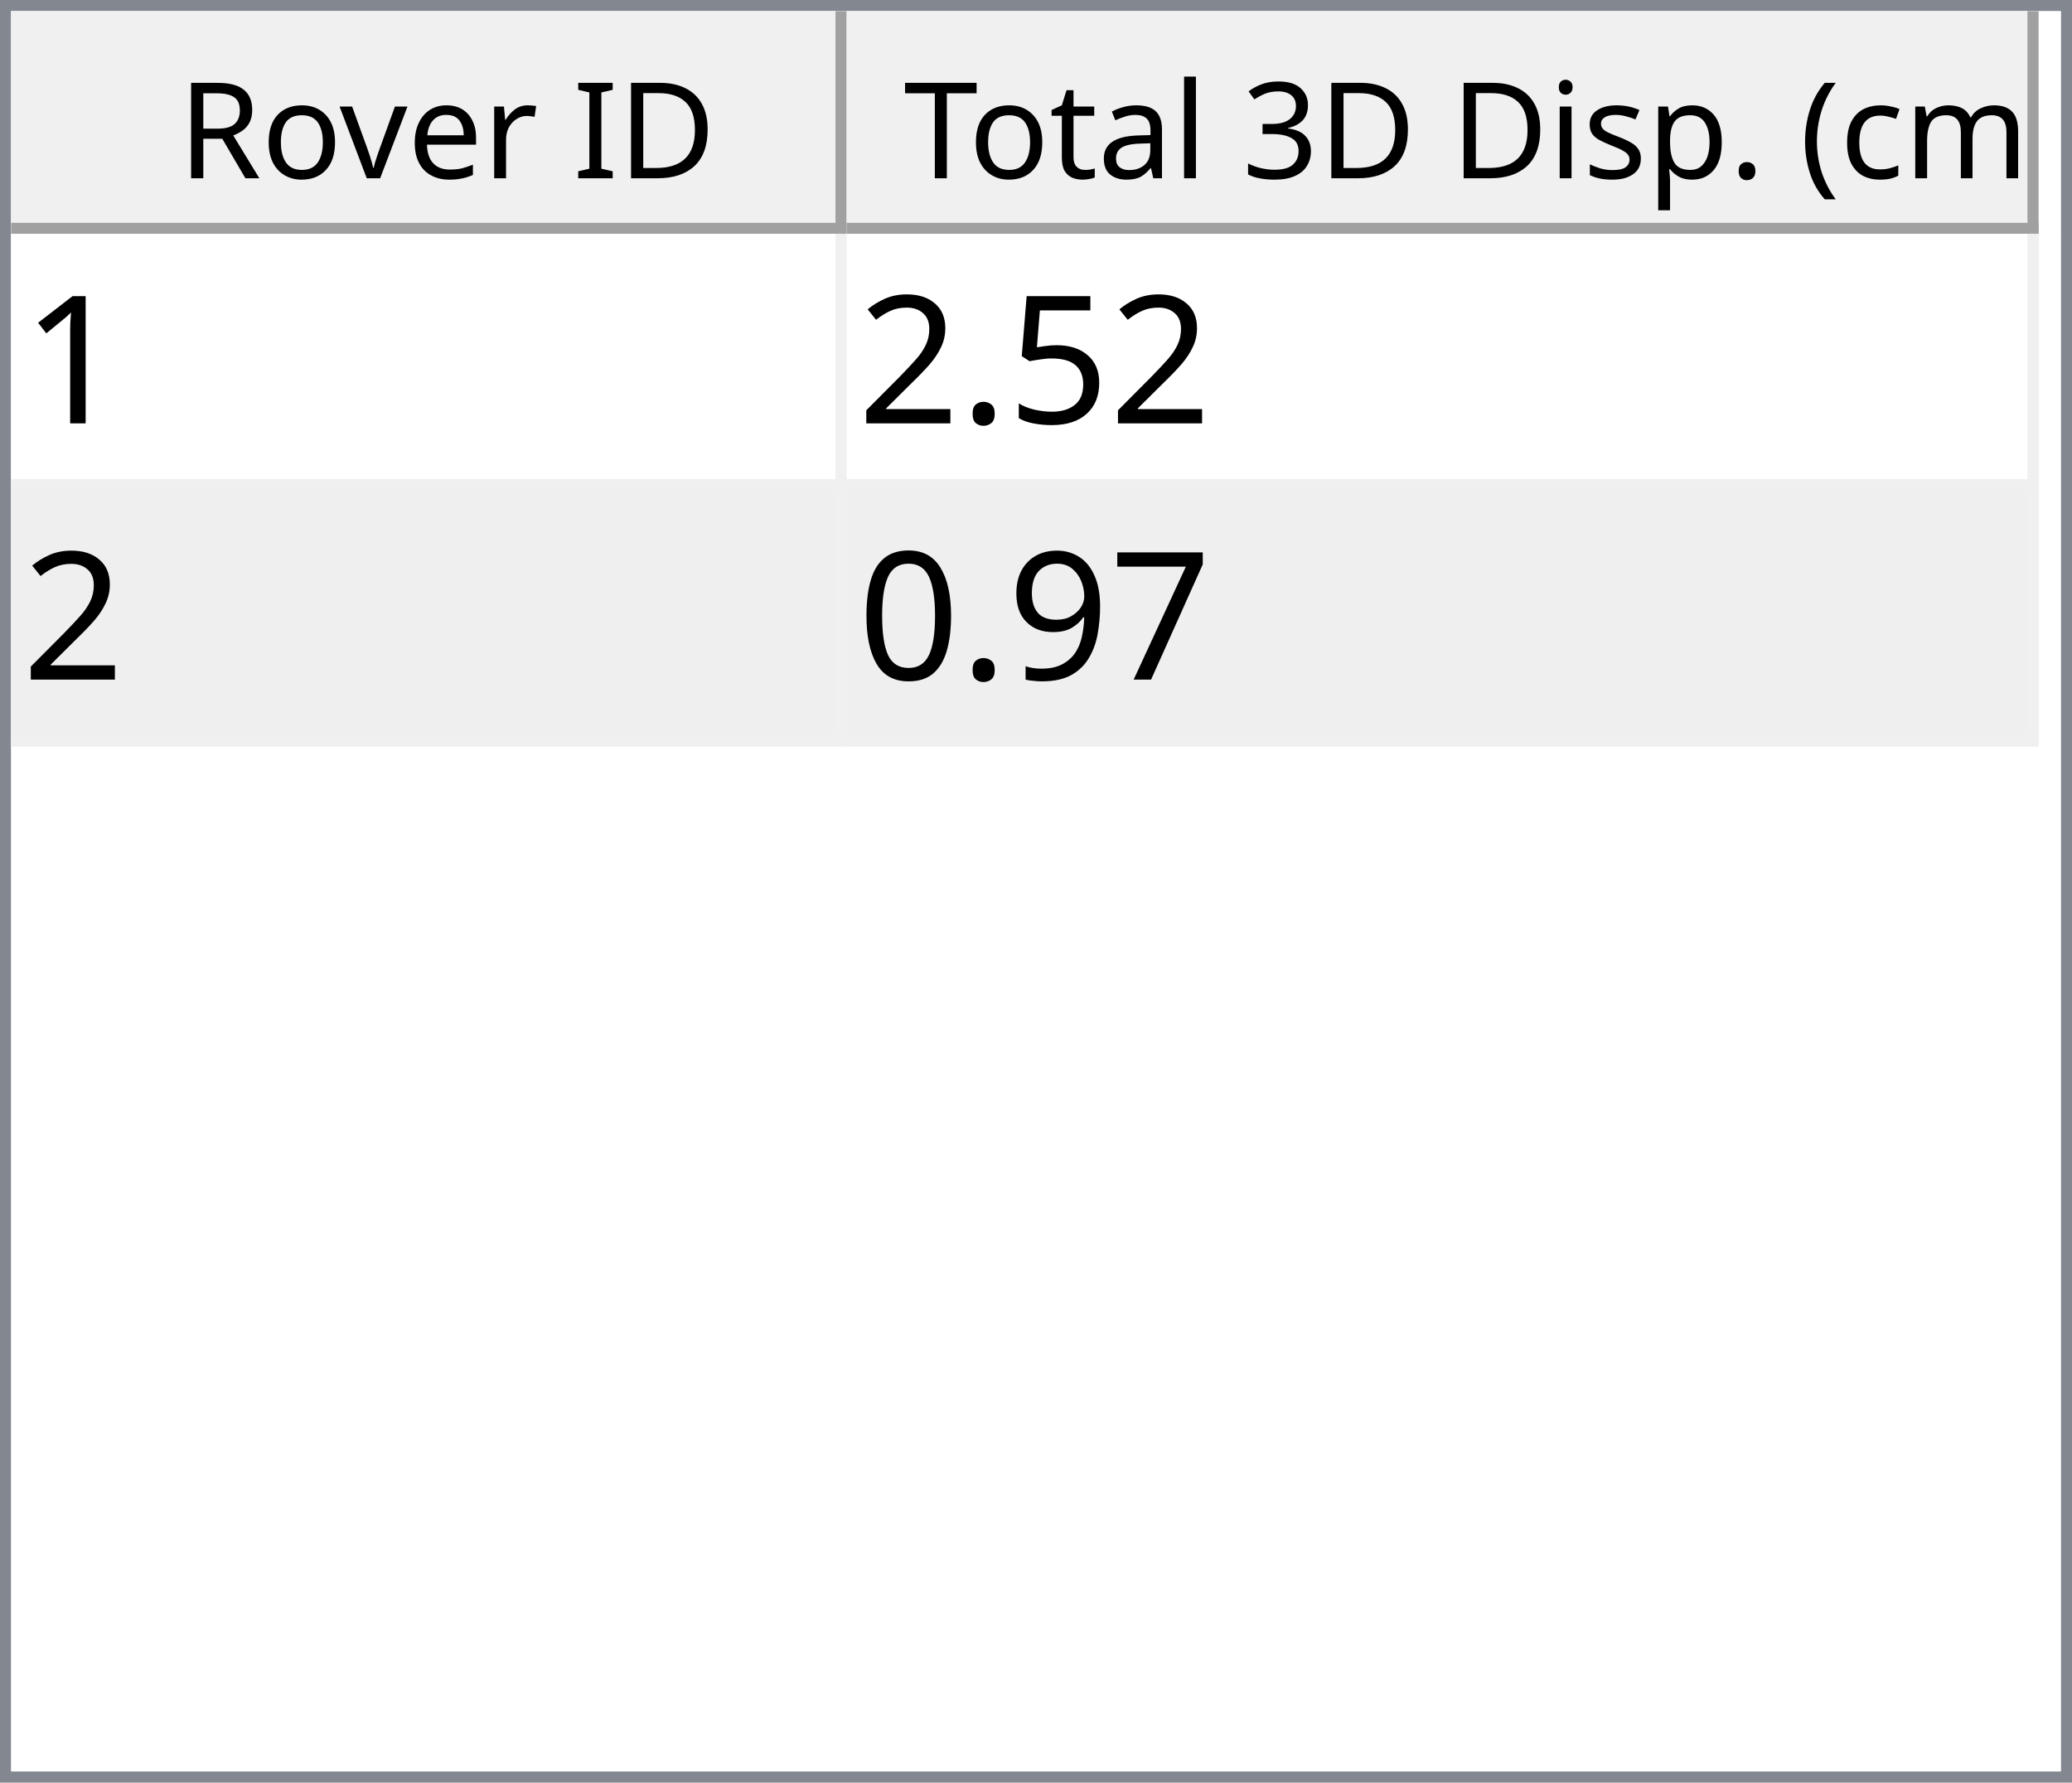
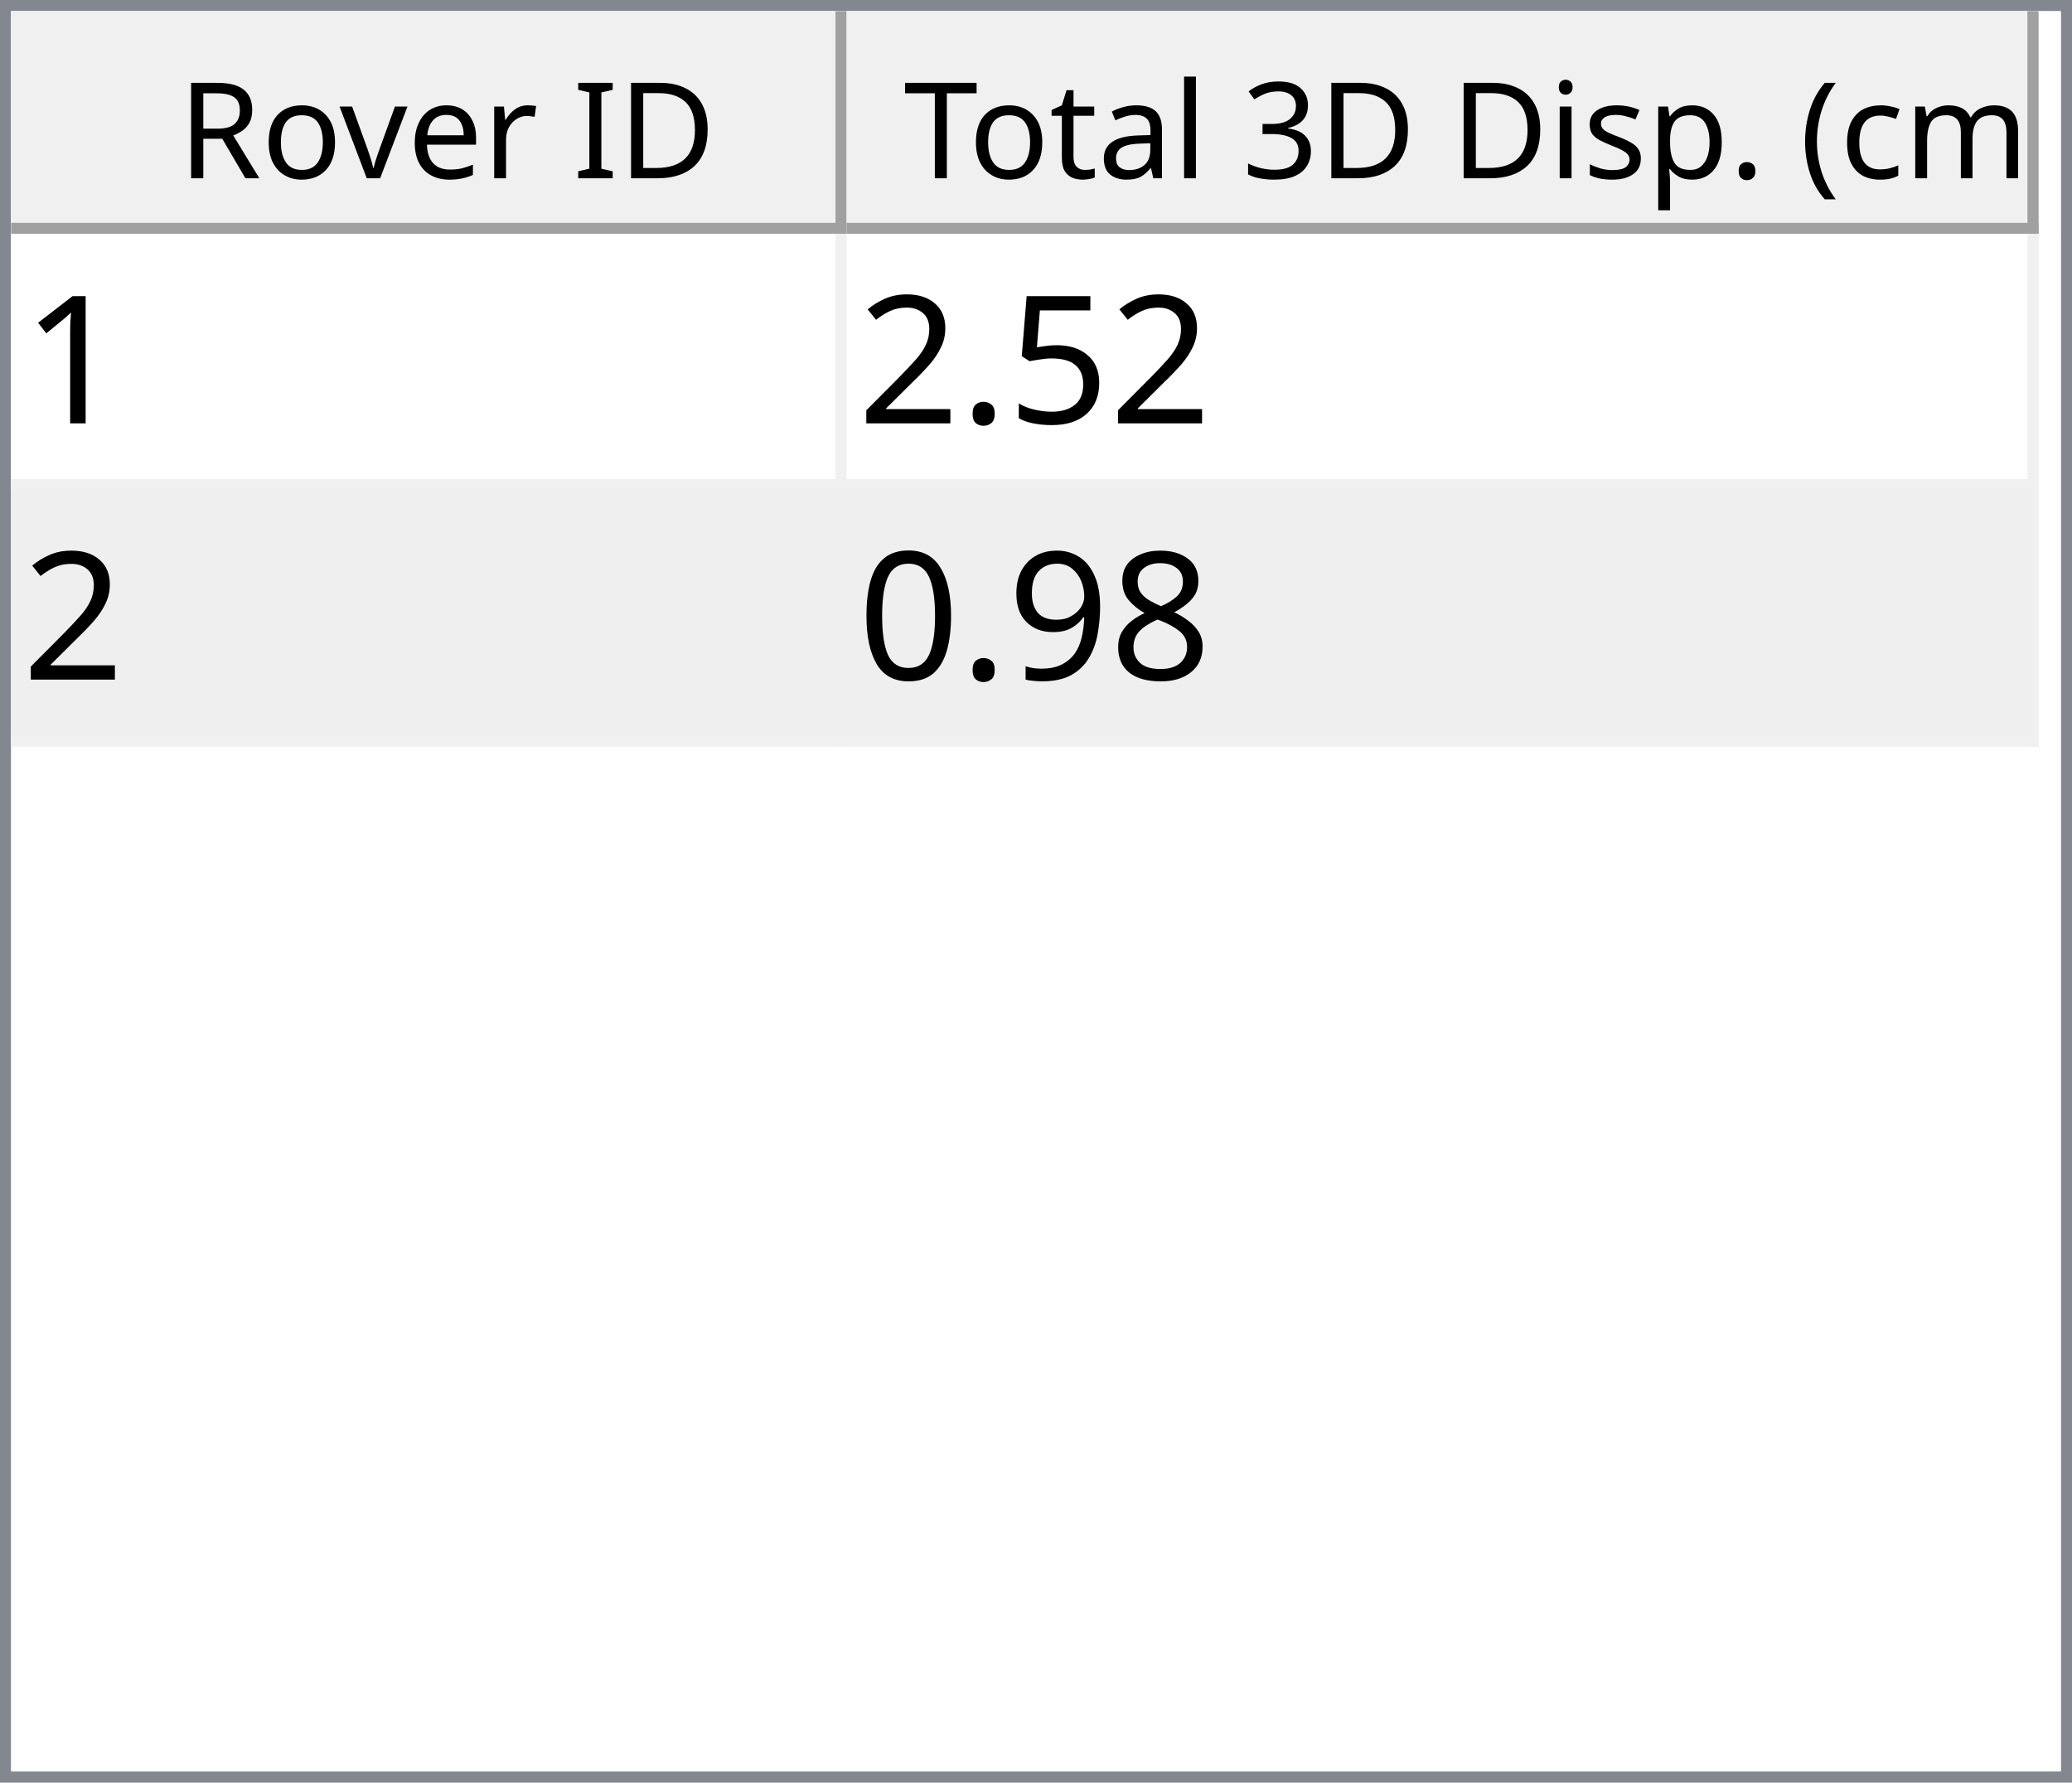
<svg xmlns="http://www.w3.org/2000/svg" style="fill-opacity:1; color-rendering:auto; color-interpolation:auto; text-rendering:auto; stroke:black; stroke-linecap:square; stroke-miterlimit:10; shape-rendering:auto; stroke-opacity:1; fill:black; stroke-dasharray:none; font-weight:normal; stroke-width:1; font-family:'Dialog'; font-style:normal; stroke-linejoin:miter; font-size:12px; stroke-dashoffset:0; image-rendering:auto;" width="186" height="160">
  <defs id="genericDefs" />
  <g>
    <defs id="defs1">
      <clipPath clipPathUnits="userSpaceOnUse" id="clipPath1">
        <path d="M0 0 L186 0 L186 160 L0 160 L0 0 Z" />
      </clipPath>
      <clipPath clipPathUnits="userSpaceOnUse" id="clipPath2">
        <path d="M0 0 L0 160 L186 160 L186 0 Z" />
      </clipPath>
      <clipPath clipPathUnits="userSpaceOnUse" id="clipPath3">
        <path d="M0 0 L0 20 L184 20 L184 0 Z" />
      </clipPath>
      <clipPath clipPathUnits="userSpaceOnUse" id="clipPath4">
        <path d="M0 0 L0 20 L75 20 L75 0 Z" />
      </clipPath>
      <clipPath clipPathUnits="userSpaceOnUse" id="clipPath5">
        <path d="M1 1 L1 19 L74 19 L74 1 Z" />
      </clipPath>
      <clipPath clipPathUnits="userSpaceOnUse" id="clipPath6">
        <path d="M0 0 L0 18 L73 18 L73 0 Z" />
      </clipPath>
      <clipPath clipPathUnits="userSpaceOnUse" id="clipPath7">
        <path d="M-0.5 -0.5 L-0.5 19.5 L74.5 19.5 L74.5 -0.5 Z" />
      </clipPath>
      <clipPath clipPathUnits="userSpaceOnUse" id="clipPath8">
        <path d="M0 0 L0 20 L107 20 L107 0 Z" />
      </clipPath>
      <clipPath clipPathUnits="userSpaceOnUse" id="clipPath9">
        <path d="M1 1 L1 19 L106 19 L106 1 Z" />
      </clipPath>
      <clipPath clipPathUnits="userSpaceOnUse" id="clipPath10">
        <path d="M0 0 L0 18 L105 18 L105 0 Z" />
      </clipPath>
      <clipPath clipPathUnits="userSpaceOnUse" id="clipPath11">
        <path d="M-0.5 -0.5 L-0.5 19.5 L106.5 19.5 L106.5 -0.5 Z" />
      </clipPath>
      <clipPath clipPathUnits="userSpaceOnUse" id="clipPath12">
        <path d="M0 0 L0 138 L184 138 L184 0 Z" />
      </clipPath>
      <clipPath clipPathUnits="userSpaceOnUse" id="clipPath13">
        <path d="M0 0 L0 46 L182 46 L182 0 Z" />
      </clipPath>
      <clipPath clipPathUnits="userSpaceOnUse" id="clipPath14">
        <path d="M-0.5 -0.5 L-0.5 45.5 L181.5 45.5 L181.5 -0.5 Z" />
      </clipPath>
      <clipPath clipPathUnits="userSpaceOnUse" id="clipPath15">
        <path d="M0 0 L0 22 L74 22 L74 0 Z" />
      </clipPath>
      <clipPath clipPathUnits="userSpaceOnUse" id="clipPath16">
        <path d="M0 0 L0 22 L106 22 L106 0 Z" />
      </clipPath>
      <font horiz-adv-x="64.551" id="font1">
        <font-face ascent="107.91" descent="25.098" units-per-em="100" style="font-style:normal; font-family:Segoe UI; font-weight:normal;" />
        <missing-glyph horiz-adv-x="64.551" d="M8.109 0 L8.109 68.266 L56.453 68.266 L56.453 0 L8.109 0 ZM15.328 7.234 L49.219 7.234 L49.219 61.031 L15.328 61.031 L15.328 7.234 Z" />
        <glyph unicode="D" horiz-adv-x="70.117" d="M9.188 0 L9.188 70.016 L28.516 70.016 Q65.531 70.016 65.531 35.891 Q65.531 19.672 55.25 9.836 Q44.969 0 27.734 0 L9.188 0 ZM17.391 62.594 L17.391 7.422 L27.828 7.422 Q41.609 7.422 49.273 14.797 Q56.938 22.172 56.938 35.688 Q56.938 62.594 28.328 62.594 L17.391 62.594 Z" />
        <glyph unicode="I" horiz-adv-x="26.611" d="M17.391 0 L9.188 0 L9.188 70.016 L17.391 70.016 L17.391 0 Z" />
        <glyph unicode=" " horiz-adv-x="27.393" d="" />
        <glyph unicode="r" horiz-adv-x="34.766" d="M34.188 41.891 Q32.078 43.5 28.125 43.5 Q23 43.5 19.555 38.672 Q16.109 33.844 16.109 25.484 L16.109 0 L8.109 0 L8.109 50 L16.109 50 L16.109 39.703 L16.312 39.703 Q18.016 44.969 21.531 47.922 Q25.047 50.875 29.391 50.875 Q32.516 50.875 34.188 50.203 L34.188 41.891 Z" />
        <glyph unicode="e" horiz-adv-x="52.295" d="M48.297 23 L12.984 23 Q13.188 14.656 17.484 10.109 Q21.781 5.562 29.297 5.562 Q37.75 5.562 44.828 11.141 L44.828 3.609 Q38.234 -1.172 27.391 -1.172 Q16.797 -1.172 10.742 5.641 Q4.688 12.453 4.688 24.812 Q4.688 36.469 11.305 43.82 Q17.922 51.172 27.734 51.172 Q37.547 51.172 42.922 44.828 Q48.297 38.484 48.297 27.203 L48.297 23 ZM40.094 29.781 Q40.047 36.719 36.75 40.578 Q33.453 44.438 27.594 44.438 Q21.922 44.438 17.969 40.383 Q14.016 36.328 13.094 29.781 L40.094 29.781 Z" />
        <glyph unicode="v" horiz-adv-x="47.9" d="M47.406 50 L27.484 0 L19.625 0 L0.688 50 L9.469 50 L22.172 13.672 Q23.578 9.672 23.922 6.688 L24.125 6.688 Q24.609 10.453 25.688 13.484 L38.969 50 L47.406 50 Z" />
        <glyph unicode="o" horiz-adv-x="58.594" d="M29 -1.172 Q17.922 -1.172 11.305 5.836 Q4.688 12.844 4.688 24.422 Q4.688 37.016 11.57 44.094 Q18.453 51.172 30.172 51.172 Q41.359 51.172 47.633 44.289 Q53.906 37.406 53.906 25.203 Q53.906 13.234 47.141 6.031 Q40.375 -1.172 29 -1.172 ZM29.594 44.438 Q21.875 44.438 17.383 39.188 Q12.891 33.938 12.891 24.703 Q12.891 15.828 17.43 10.695 Q21.969 5.562 29.594 5.562 Q37.359 5.562 41.531 10.594 Q45.703 15.625 45.703 24.906 Q45.703 34.281 41.531 39.359 Q37.359 44.438 29.594 44.438 Z" />
        <glyph unicode="R" horiz-adv-x="59.814" d="M59.375 0 L49.609 0 L37.891 19.625 Q36.281 22.359 34.766 24.289 Q33.25 26.219 31.664 27.438 Q30.078 28.656 28.25 29.219 Q26.422 29.781 24.125 29.781 L17.391 29.781 L17.391 0 L9.188 0 L9.188 70.016 L30.078 70.016 Q34.672 70.016 38.555 68.867 Q42.438 67.719 45.289 65.375 Q48.141 63.031 49.758 59.547 Q51.375 56.062 51.375 51.375 Q51.375 47.703 50.273 44.656 Q49.172 41.609 47.148 39.211 Q45.125 36.812 42.266 35.133 Q39.406 33.453 35.844 32.516 L35.844 32.328 Q37.594 31.547 38.891 30.547 Q40.188 29.547 41.359 28.18 Q42.531 26.812 43.68 25.078 Q44.828 23.344 46.234 21.047 L59.375 0 ZM17.391 62.594 L17.391 37.203 L28.516 37.203 Q31.594 37.203 34.203 38.133 Q36.812 39.062 38.719 40.797 Q40.625 42.531 41.703 45.047 Q42.781 47.562 42.781 50.688 Q42.781 56.297 39.141 59.445 Q35.5 62.594 28.609 62.594 L17.391 62.594 Z" />
        <glyph unicode=")" horiz-adv-x="30.176" d="M8.297 -15.922 L1.172 -15.922 Q16.406 2.344 16.406 26.812 Q16.406 51.469 1.078 70.016 L8.297 70.016 Q23.531 52.156 23.531 26.703 Q23.531 1.375 8.297 -15.922 Z" />
        <glyph unicode="m" horiz-adv-x="86.133" d="M79.109 0 L71.094 0 L71.094 28.719 Q71.094 37.016 68.531 40.727 Q65.969 44.438 59.906 44.438 Q54.781 44.438 51.195 39.75 Q47.609 35.062 47.609 28.516 L47.609 0 L39.594 0 L39.594 29.688 Q39.594 44.438 28.219 44.438 Q22.953 44.438 19.531 40.016 Q16.109 35.594 16.109 28.516 L16.109 0 L8.109 0 L8.109 50 L16.109 50 L16.109 42.094 L16.312 42.094 Q21.625 51.172 31.844 51.172 Q36.969 51.172 40.773 48.312 Q44.578 45.453 46 40.828 Q51.562 51.172 62.594 51.172 Q79.109 51.172 79.109 30.812 L79.109 0 Z" />
        <glyph unicode="c" horiz-adv-x="46.191" d="M42.188 2.297 Q36.422 -1.172 28.516 -1.172 Q17.828 -1.172 11.258 5.789 Q4.688 12.75 4.688 23.828 Q4.688 36.188 11.766 43.68 Q18.844 51.172 30.672 51.172 Q37.25 51.172 42.281 48.734 L42.281 40.531 Q36.719 44.438 30.375 44.438 Q22.703 44.438 17.797 38.945 Q12.891 33.453 12.891 24.516 Q12.891 15.719 17.508 10.641 Q22.125 5.562 29.891 5.562 Q36.422 5.562 42.188 9.906 L42.188 2.297 Z" />
        <glyph unicode="(" horiz-adv-x="30.176" d="M29.109 -15.922 L21.969 -15.922 Q6.844 1.375 6.844 26.703 Q6.844 52.156 21.969 70.016 L29.203 70.016 Q13.875 51.469 13.875 26.812 Q13.875 2.344 29.109 -15.922 Z" />
        <glyph unicode="." horiz-adv-x="21.68" d="M10.891 -1.078 Q8.641 -1.078 7.055 0.539 Q5.469 2.156 5.469 4.391 Q5.469 6.641 7.055 8.273 Q8.641 9.906 10.891 9.906 Q13.188 9.906 14.797 8.273 Q16.406 6.641 16.406 4.391 Q16.406 2.156 14.797 0.539 Q13.188 -1.078 10.891 -1.078 Z" />
        <glyph unicode="p" horiz-adv-x="58.789" d="M16.312 7.234 L16.109 7.234 L16.109 -23 L8.109 -23 L8.109 50 L16.109 50 L16.109 41.219 L16.312 41.219 Q22.219 51.172 33.594 51.172 Q43.266 51.172 48.688 44.461 Q54.109 37.75 54.109 26.469 Q54.109 13.922 48 6.375 Q41.891 -1.172 31.297 -1.172 Q21.578 -1.172 16.312 7.234 ZM16.109 27.391 L16.109 20.406 Q16.109 14.203 20.141 9.883 Q24.172 5.562 30.375 5.562 Q37.641 5.562 41.773 11.133 Q45.906 16.703 45.906 26.609 Q45.906 34.969 42.047 39.703 Q38.188 44.438 31.594 44.438 Q24.609 44.438 20.359 39.578 Q16.109 34.719 16.109 27.391 Z" />
        <glyph unicode="s" horiz-adv-x="42.432" d="M5.078 1.812 L5.078 10.406 Q11.625 5.562 19.484 5.562 Q30.031 5.562 30.031 12.594 Q30.031 14.594 29.125 15.992 Q28.219 17.391 26.68 18.461 Q25.141 19.531 23.07 20.383 Q21 21.234 18.609 22.172 Q15.281 23.484 12.766 24.828 Q10.25 26.172 8.57 27.859 Q6.891 29.547 6.031 31.695 Q5.172 33.844 5.172 36.719 Q5.172 40.234 6.789 42.945 Q8.406 45.656 11.086 47.484 Q13.766 49.312 17.211 50.242 Q20.656 51.172 24.312 51.172 Q30.812 51.172 35.938 48.922 L35.938 40.828 Q30.422 44.438 23.25 44.438 Q21 44.438 19.195 43.922 Q17.391 43.406 16.094 42.477 Q14.797 41.547 14.086 40.258 Q13.375 38.969 13.375 37.406 Q13.375 35.453 14.086 34.133 Q14.797 32.812 16.164 31.789 Q17.531 30.766 19.484 29.938 Q21.438 29.109 23.922 28.125 Q27.25 26.859 29.883 25.516 Q32.516 24.172 34.375 22.484 Q36.234 20.797 37.234 18.602 Q38.234 16.406 38.234 13.375 Q38.234 9.672 36.602 6.938 Q34.969 4.203 32.234 2.398 Q29.5 0.594 25.93 -0.289 Q22.359 -1.172 18.453 -1.172 Q10.75 -1.172 5.078 1.812 Z" />
        <glyph unicode="i" horiz-adv-x="24.219" d="M12.203 62.703 Q10.062 62.703 8.547 64.164 Q7.031 65.625 7.031 67.875 Q7.031 70.125 8.547 71.609 Q10.062 73.094 12.203 73.094 Q14.406 73.094 15.945 71.609 Q17.484 70.125 17.484 67.875 Q17.484 65.719 15.945 64.211 Q14.406 62.703 12.203 62.703 ZM16.109 0 L8.109 0 L8.109 50 L16.109 50 L16.109 0 Z" />
        <glyph unicode="3" horiz-adv-x="53.906" d="M46.531 19.828 Q46.531 15.094 44.75 11.211 Q42.969 7.328 39.719 4.57 Q36.469 1.812 31.93 0.297 Q27.391 -1.219 21.922 -1.219 Q11.922 -1.219 6 2.594 L6 11.188 Q13.094 5.609 22.219 5.609 Q25.875 5.609 28.828 6.539 Q31.781 7.469 33.906 9.227 Q36.031 10.984 37.18 13.477 Q38.328 15.969 38.328 19.094 Q38.328 32.812 18.797 32.812 L12.984 32.812 L12.984 39.594 L18.5 39.594 Q35.797 39.594 35.797 52.484 Q35.797 64.406 22.609 64.406 Q15.188 64.406 8.688 59.422 L8.688 67.188 Q15.375 71.188 24.609 71.188 Q29 71.188 32.57 69.969 Q36.141 68.75 38.68 66.555 Q41.219 64.359 42.609 61.281 Q44 58.203 44 54.5 Q44 40.672 30.031 36.719 L30.031 36.531 Q33.594 36.141 36.625 34.797 Q39.656 33.453 41.852 31.305 Q44.047 29.156 45.289 26.25 Q46.531 23.344 46.531 19.828 Z" />
        <glyph unicode="l" horiz-adv-x="24.219" d="M16.109 0 L8.109 0 L8.109 74.031 L16.109 74.031 L16.109 0 Z" />
        <glyph unicode="a" horiz-adv-x="50.879" d="M43.891 0 L35.891 0 L35.891 7.812 L35.688 7.812 Q30.469 -1.172 20.312 -1.172 Q12.844 -1.172 8.617 2.781 Q4.391 6.734 4.391 13.281 Q4.391 27.297 20.906 29.594 L35.891 31.688 Q35.891 44.438 25.594 44.438 Q16.547 44.438 9.281 38.281 L9.281 46.484 Q16.656 51.172 26.266 51.172 Q43.891 51.172 43.891 32.516 L43.891 0 ZM35.891 25.297 L23.828 23.641 Q18.266 22.859 15.43 20.875 Q12.594 18.891 12.594 13.875 Q12.594 10.203 15.211 7.883 Q17.828 5.562 22.172 5.562 Q28.125 5.562 32.008 9.742 Q35.891 13.922 35.891 20.312 L35.891 25.297 Z" />
        <glyph unicode="t" horiz-adv-x="33.887" d="M31.297 0.484 Q28.469 -1.078 23.828 -1.078 Q10.688 -1.078 10.688 13.578 L10.688 43.172 L2.094 43.172 L2.094 50 L10.688 50 L10.688 62.203 L18.703 64.797 L18.703 50 L31.297 50 L31.297 43.172 L18.703 43.172 L18.703 14.984 Q18.703 9.969 20.414 7.82 Q22.125 5.672 26.078 5.672 Q29.109 5.672 31.297 7.328 L31.297 0.484 Z" />
        <glyph unicode="T" horiz-adv-x="52.393" d="M50.594 62.594 L30.375 62.594 L30.375 0 L22.172 0 L22.172 62.594 L2 62.594 L2 70.016 L50.594 70.016 L50.594 62.594 Z" />
      </font>
      <font horiz-adv-x="75.0" id="font2">
        <font-face ascent="100.537" descent="21.973" units-per-em="100" style="font-style:normal; font-family:sans-serif; font-weight:normal;" />
        <missing-glyph horiz-adv-x="75.0" d="M12.5 0 L12.5 62.5 L62.5 62.5 L62.5 0 L12.5 0 ZM14.062 1.562 L60.938 1.562 L60.938 60.938 L14.062 60.938 L14.062 1.562 Z" />
        <glyph unicode="1" horiz-adv-x="55.615" d="M37.25 0 L28.469 0 L28.469 56 Q25.297 52.984 20.141 49.953 Q14.984 46.922 10.891 45.406 L10.891 53.906 Q18.266 57.375 23.781 62.305 Q29.297 67.234 31.594 71.875 L37.25 71.875 L37.25 0 Z" />
        <glyph unicode="5" horiz-adv-x="55.615" d="M4.156 18.75 L13.375 19.531 Q14.406 12.797 18.141 9.398 Q21.875 6 27.156 6 Q33.5 6 37.891 10.789 Q42.281 15.578 42.281 23.484 Q42.281 31 38.062 35.352 Q33.844 39.703 27 39.703 Q22.75 39.703 19.336 37.773 Q15.922 35.844 13.969 32.766 L5.719 33.844 L12.641 70.609 L48.25 70.609 L48.25 62.203 L19.672 62.203 L15.828 42.969 Q22.266 47.469 29.344 47.469 Q38.719 47.469 45.164 40.969 Q51.609 34.469 51.609 24.266 Q51.609 14.547 45.953 7.469 Q39.062 -1.219 27.156 -1.219 Q17.391 -1.219 11.211 4.25 Q5.031 9.719 4.156 18.75 Z" />
        <glyph unicode="." horiz-adv-x="27.783" d="M9.078 0 L9.078 10.016 L19.094 10.016 L19.094 0 L9.078 0 Z" />
        <glyph unicode="2" horiz-adv-x="55.615" d="M50.344 8.453 L50.344 0 L3.031 0 Q2.938 3.172 4.047 6.109 Q5.859 10.938 9.836 15.625 Q13.812 20.312 21.344 26.469 Q33.016 36.031 37.117 41.625 Q41.219 47.219 41.219 52.203 Q41.219 57.422 37.477 61.008 Q33.734 64.594 27.734 64.594 Q21.391 64.594 17.578 60.789 Q13.766 56.984 13.719 50.25 L4.688 51.172 Q5.609 61.281 11.664 66.578 Q17.719 71.875 27.938 71.875 Q38.234 71.875 44.242 66.164 Q50.25 60.453 50.25 52 Q50.25 47.703 48.492 43.555 Q46.734 39.406 42.656 34.812 Q38.578 30.219 29.109 22.219 Q21.188 15.578 18.945 13.211 Q16.703 10.844 15.234 8.453 L50.344 8.453 Z" />
-         <glyph unicode="7" horiz-adv-x="55.615" d="M4.734 62.203 L4.734 70.656 L51.078 70.656 L51.078 63.812 Q44.234 56.547 37.523 44.484 Q30.812 32.422 27.156 19.672 Q24.516 10.688 23.781 0 L14.75 0 Q14.891 8.453 18.062 20.414 Q21.234 32.375 27.172 43.484 Q33.109 54.594 39.797 62.203 L4.734 62.203 Z" />
+         <glyph unicode="8" horiz-adv-x="55.615" d="M17.672 38.812 Q12.203 40.828 9.57 44.539 Q6.938 48.25 6.938 53.422 Q6.938 61.234 12.555 66.555 Q18.172 71.875 27.484 71.875 Q36.859 71.875 42.578 66.43 Q48.297 60.984 48.297 53.172 Q48.297 48.188 45.68 44.508 Q43.062 40.828 37.75 38.812 Q44.344 36.672 47.781 31.883 Q51.219 27.094 51.219 20.453 Q51.219 11.281 44.727 5.031 Q38.234 -1.219 27.641 -1.219 Q17.047 -1.219 10.547 5.055 Q4.047 11.328 4.047 20.703 Q4.047 27.688 7.594 32.398 Q11.141 37.109 17.672 38.812 ZM15.922 53.719 Q15.922 48.641 19.195 45.414 Q22.469 42.188 27.688 42.188 Q32.766 42.188 36.016 45.383 Q39.266 48.578 39.266 53.219 Q39.266 58.062 35.914 61.359 Q32.562 64.656 27.594 64.656 Q22.562 64.656 19.242 61.43 Q15.922 58.203 15.922 53.719 ZM13.094 20.656 Q13.094 16.891 14.875 13.375 Q16.656 9.859 20.172 7.93 Q23.688 6 27.734 6 Q34.031 6 38.133 10.055 Q42.234 14.109 42.234 20.359 Q42.234 26.703 38.016 30.859 Q33.797 35.016 27.438 35.016 Q21.234 35.016 17.164 30.914 Q13.094 26.812 13.094 20.656 Z" />
        <glyph unicode="9" horiz-adv-x="55.615" d="M5.469 16.547 L13.922 17.328 Q14.984 11.375 18.016 8.688 Q21.047 6 25.781 6 Q29.828 6 32.883 7.859 Q35.938 9.719 37.891 12.82 Q39.844 15.922 41.164 21.195 Q42.484 26.469 42.484 31.938 Q42.484 32.516 42.438 33.688 Q39.797 29.5 35.234 26.883 Q30.672 24.266 25.344 24.266 Q16.453 24.266 10.305 30.711 Q4.156 37.156 4.156 47.703 Q4.156 58.594 10.578 65.234 Q17 71.875 26.656 71.875 Q33.641 71.875 39.43 68.117 Q45.219 64.359 48.219 57.398 Q51.219 50.438 51.219 37.25 Q51.219 23.531 48.242 15.406 Q45.266 7.281 39.383 3.031 Q33.5 -1.219 25.594 -1.219 Q17.188 -1.219 11.867 3.445 Q6.547 8.109 5.469 16.547 ZM41.453 48.141 Q41.453 55.719 37.43 60.156 Q33.406 64.594 27.734 64.594 Q21.875 64.594 17.531 59.812 Q13.188 55.031 13.188 47.406 Q13.188 40.578 17.312 36.305 Q21.438 32.031 27.484 32.031 Q33.594 32.031 37.523 36.305 Q41.453 40.578 41.453 48.141 Z" />
        <glyph unicode="0" horiz-adv-x="55.615" d="M4.156 35.297 Q4.156 48 6.766 55.742 Q9.375 63.484 14.523 67.68 Q19.672 71.875 27.484 71.875 Q33.25 71.875 37.594 69.555 Q41.938 67.234 44.773 62.867 Q47.609 58.5 49.219 52.227 Q50.828 45.953 50.828 35.297 Q50.828 22.703 48.242 14.969 Q45.656 7.234 40.508 3.008 Q35.359 -1.219 27.484 -1.219 Q17.141 -1.219 11.234 6.203 Q4.156 15.141 4.156 35.297 ZM13.188 35.297 Q13.188 17.672 17.312 11.836 Q21.438 6 27.484 6 Q33.547 6 37.672 11.859 Q41.797 17.719 41.797 35.297 Q41.797 52.984 37.672 58.789 Q33.547 64.594 27.391 64.594 Q21.344 64.594 17.719 59.469 Q13.188 52.938 13.188 35.297 Z" />
      </font>
    </defs>
    <g style="fill:white; stroke:white;">
      <rect x="0" y="0" width="186" style="clip-path:url(#clipPath1); stroke:none;" height="160" />
    </g>
    <g style="fill:white; text-rendering:optimizeSpeed; color-rendering:optimizeSpeed; image-rendering:optimizeSpeed; shape-rendering:crispEdges; stroke:white; color-interpolation:sRGB;">
      <rect x="0" width="186" height="160" y="0" style="stroke:none;" />
      <path style="stroke:none;" d="M0 160 L186 160 L186 0 L0 0 Z" />
    </g>
    <g style="fill:rgb(240,240,240); font-family:'Segoe UI'; stroke:rgb(240,240,240);">
      <rect x="0" y="0" width="186" style="clip-path:url(#clipPath2); stroke:none;" height="160" />
    </g>
    <g style="fill:rgb(130,135,144); font-family:'Segoe UI'; stroke:rgb(130,135,144);">
      <path d="M0 0 L186 0 L186 160 L0 160 L0 0 ZM1 1 L185 1 L185 159 L1 159 L1 1 Z" style="fill-rule:evenodd; clip-path:url(#clipPath2); stroke:none;" />
    </g>
    <g style="fill:white; font-family:'Segoe UI'; stroke:white;" transform="translate(1,1)">
      <rect x="0" y="0" width="184" style="clip-path:url(#clipPath3); stroke:none;" height="20" />
    </g>
    <g style="fill:rgb(240,240,240); font-family:'Segoe UI'; stroke:rgb(240,240,240);" transform="translate(1,1)">
      <rect x="0" y="0" width="75" style="clip-path:url(#clipPath4); stroke:none;" height="20" />
    </g>
    <g style="font-family:'Segoe UI';" transform="translate(2,2)">
      <text x="14" xml:space="preserve" y="14" style="clip-path:url(#clipPath6); stroke:none;">Rover ID</text>
    </g>
    <g style="fill:rgb(160,160,160); font-family:'Segoe UI'; stroke:rgb(160,160,160); stroke-linejoin:bevel;" transform="translate(1.5,1.5)">
      <line x1="74" x2="74" y1="0" style="fill:none; clip-path:url(#clipPath7);" y2="19" />
    </g>
    <g style="fill:rgb(160,160,160); font-family:'Segoe UI'; stroke:rgb(160,160,160); stroke-linejoin:bevel;" transform="matrix(1,0,0,1,1,1) translate(0.5,0.5)">
      <line x1="0" x2="74" y1="19" style="fill:none; clip-path:url(#clipPath7);" y2="19" />
    </g>
    <g style="fill:rgb(240,240,240); font-family:'Segoe UI'; stroke:rgb(240,240,240);" transform="translate(76,1)">
      <rect x="0" y="0" width="107" style="clip-path:url(#clipPath8); stroke:none;" height="20" />
    </g>
    <g style="font-family:'Segoe UI';" transform="translate(77,2)">
      <text x="1" xml:space="preserve" y="14" style="clip-path:url(#clipPath10); stroke:none;"> Total 3D Disp. (cm)</text>
    </g>
    <g style="fill:rgb(160,160,160); font-family:'Segoe UI'; stroke:rgb(160,160,160); stroke-linejoin:bevel;" transform="translate(76.5,1.5)">
      <line x1="106" x2="106" y1="0" style="fill:none; clip-path:url(#clipPath11);" y2="19" />
    </g>
    <g style="fill:rgb(160,160,160); font-family:'Segoe UI'; stroke:rgb(160,160,160); stroke-linejoin:bevel;" transform="matrix(1,0,0,1,76,1) translate(0.5,0.5)">
      <line x1="0" x2="106" y1="19" style="fill:none; clip-path:url(#clipPath11);" y2="19" />
    </g>
    <g style="fill:white; font-family:'Segoe UI'; stroke:white;" transform="translate(1,21)">
      <rect x="0" y="0" width="184" style="clip-path:url(#clipPath12); stroke:none;" height="138" />
    </g>
    <g style="fill:rgb(240,240,240); font-size:16px; font-family:sans-serif; stroke:rgb(240,240,240);" transform="translate(1,21)">
      <rect x="0" y="0" width="182" style="clip-path:url(#clipPath13); stroke:none;" height="46" />
      <line transform="translate(0.5,0.5)" x1="0" x2="181" y1="22" style="clip-path:url(#clipPath14); fill:none; stroke-linejoin:bevel;" y2="22" />
    </g>
    <g transform="matrix(1,0,0,1,1,21) translate(0.5,0.5)" style="fill:rgb(240,240,240); font-size:16px; font-family:sans-serif; stroke:rgb(240,240,240); stroke-linejoin:bevel;">
      <line x1="0" x2="181" y1="45" style="fill:none; clip-path:url(#clipPath14);" y2="45" />
    </g>
    <g transform="matrix(1,0,0,1,1,21) translate(0.5,0.5)" style="fill:rgb(240,240,240); font-size:16px; font-family:sans-serif; stroke:rgb(240,240,240); stroke-linejoin:bevel;">
      <line x1="74" x2="74" y1="0" style="fill:none; clip-path:url(#clipPath14);" y2="45" />
    </g>
    <g transform="matrix(1,0,0,1,1,21) translate(0.5,0.5)" style="fill:rgb(240,240,240); font-size:16px; font-family:sans-serif; stroke:rgb(240,240,240); stroke-linejoin:bevel;">
      <line x1="181" x2="181" y1="0" style="fill:none; clip-path:url(#clipPath14);" y2="45" />
    </g>
    <g style="fill:white; font-size:16px; font-family:sans-serif; stroke:white;" transform="matrix(1,0,0,1,1,21)">
      <rect x="0" y="0" width="74" style="clip-path:url(#clipPath15); stroke:none;" height="22" />
      <text x="1" y="17" style="fill:black; clip-path:url(#clipPath15); stroke:none;" xml:space="preserve">1</text>
    </g>
    <g style="fill:white; font-size:16px; font-family:sans-serif; stroke:white;" transform="matrix(1,0,0,1,1,21) translate(75,0)">
      <rect x="0" y="0" width="106" style="clip-path:url(#clipPath16); stroke:none;" height="22" />
      <text x="1" y="17" style="fill:black; clip-path:url(#clipPath16); stroke:none;" xml:space="preserve">2.52</text>
    </g>
    <g style="fill:rgb(239,239,239); font-size:16px; font-family:sans-serif; stroke:rgb(239,239,239);" transform="matrix(1,0,0,1,1,21) translate(0,23)">
      <rect x="0" y="0" width="74" style="clip-path:url(#clipPath15); stroke:none;" height="22" />
      <text x="1" y="17" style="fill:black; clip-path:url(#clipPath15); stroke:none;" xml:space="preserve">2</text>
    </g>
    <g style="fill:rgb(239,239,239); font-size:16px; font-family:sans-serif; stroke:rgb(239,239,239);" transform="matrix(1,0,0,1,1,21) translate(75,23)">
      <rect x="0" y="0" width="106" style="clip-path:url(#clipPath16); stroke:none;" height="22" />
-       <text x="1" y="17" style="fill:black; clip-path:url(#clipPath16); stroke:none;" xml:space="preserve">0.97</text>
+       <text x="1" y="17" style="fill:black; clip-path:url(#clipPath16); stroke:none;" xml:space="preserve">0.98</text>
    </g>
  </g>
</svg>
